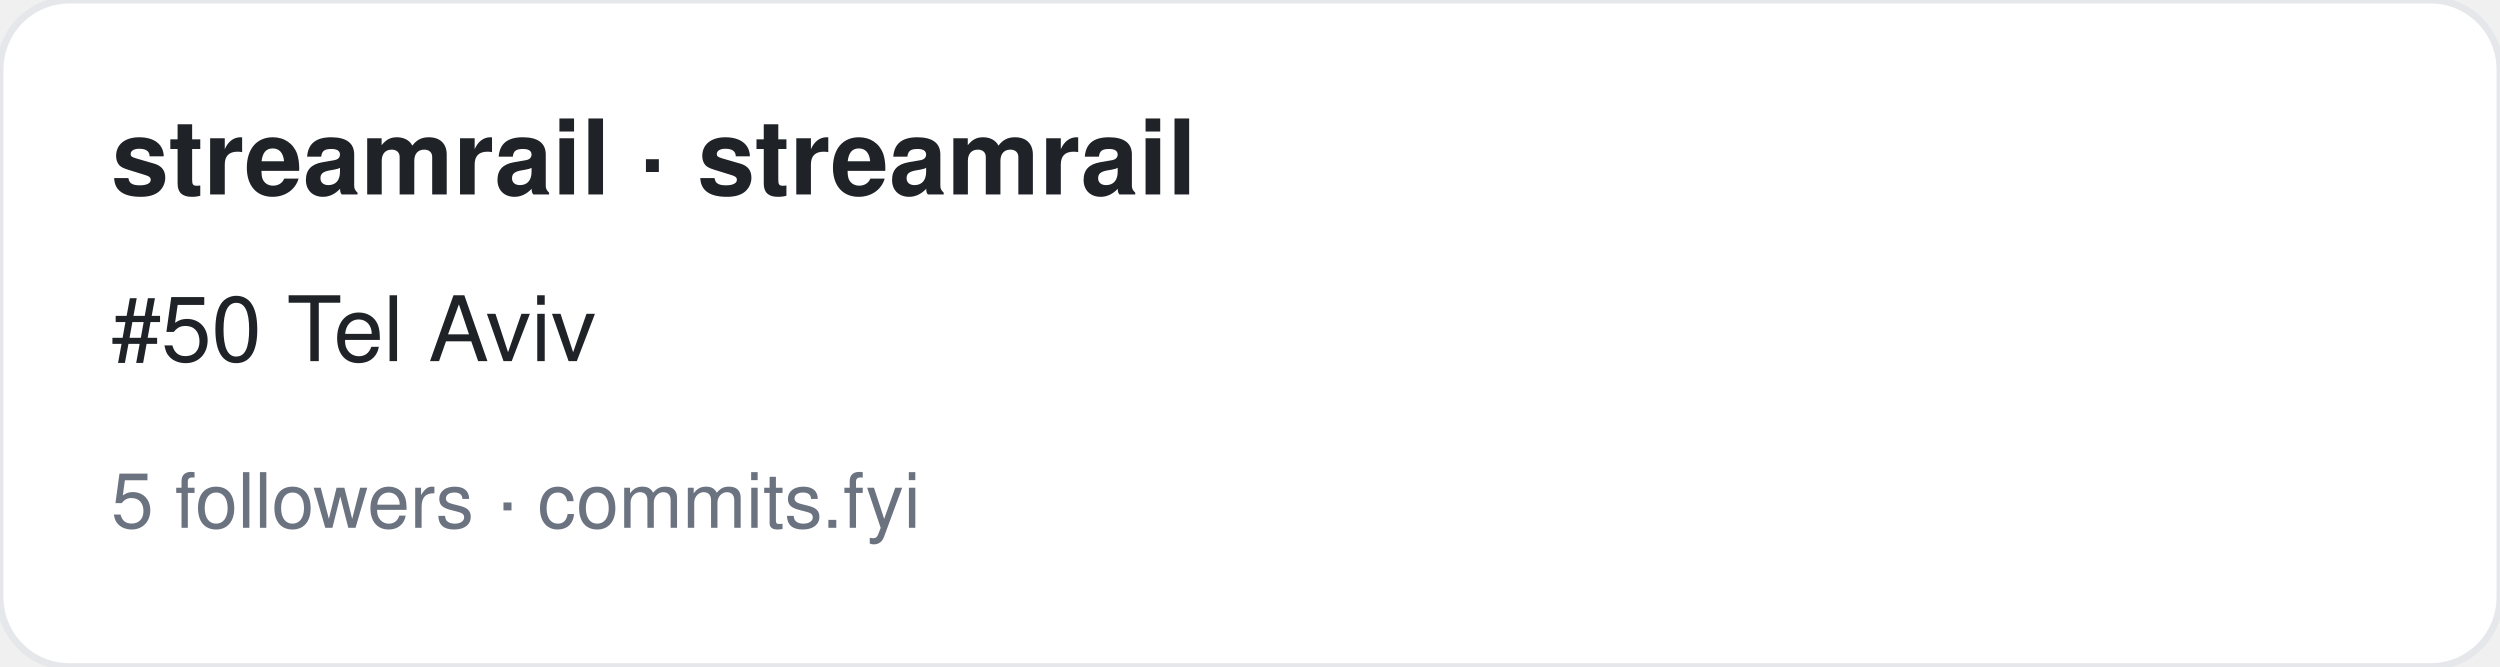
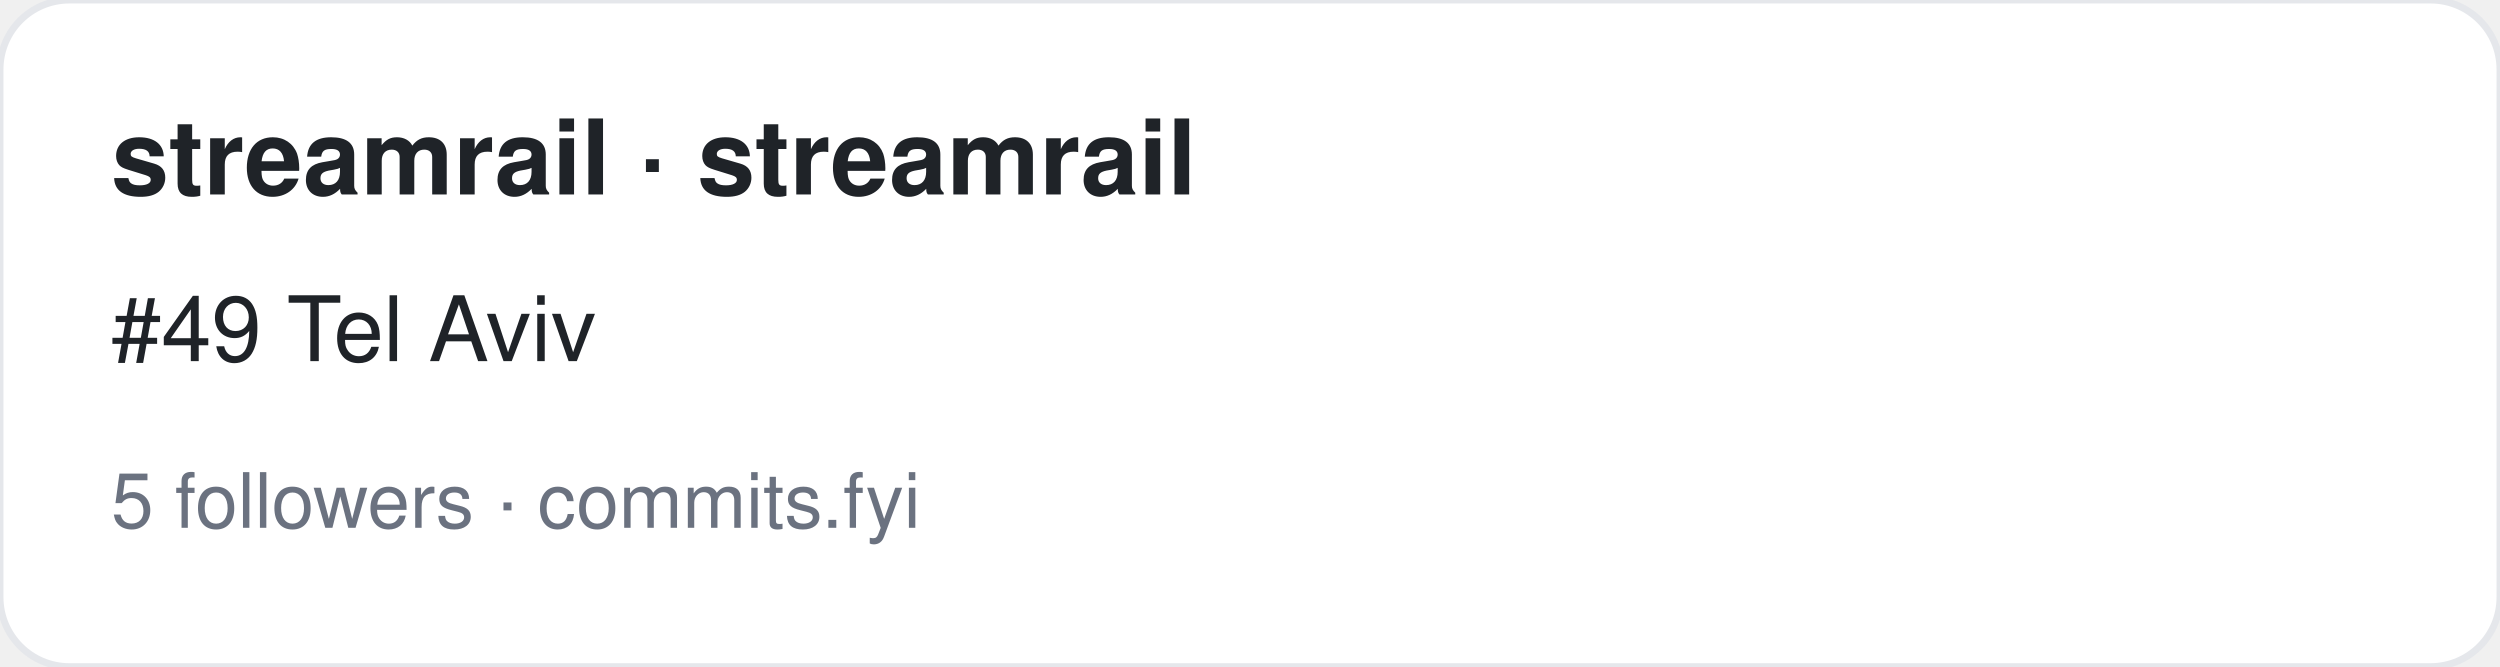
<svg xmlns="http://www.w3.org/2000/svg" width="360" height="96" viewBox="0 0 360 96" font-family="-apple-system,BlinkMacSystemFont,Segoe UI,Helvetica,Arial,sans-serif">
  <rect width="360" height="96" rx="10" fill="#ffffff" stroke="#e5e7eb" />
  <text x="16" y="28" font-size="15" font-weight="700" fill="#1f2328">streamrail · streamrail</text>
-   <text x="16" y="52" font-size="13" fill="#1f2328">#50 Tel Aviv</text>
+   <text x="16" y="52" font-size="13" fill="#1f2328">#49 Tel Aviv</text>
  <text x="16" y="76" font-size="11" fill="#6b7280">5 followers · commits.fyi</text>
</svg>
